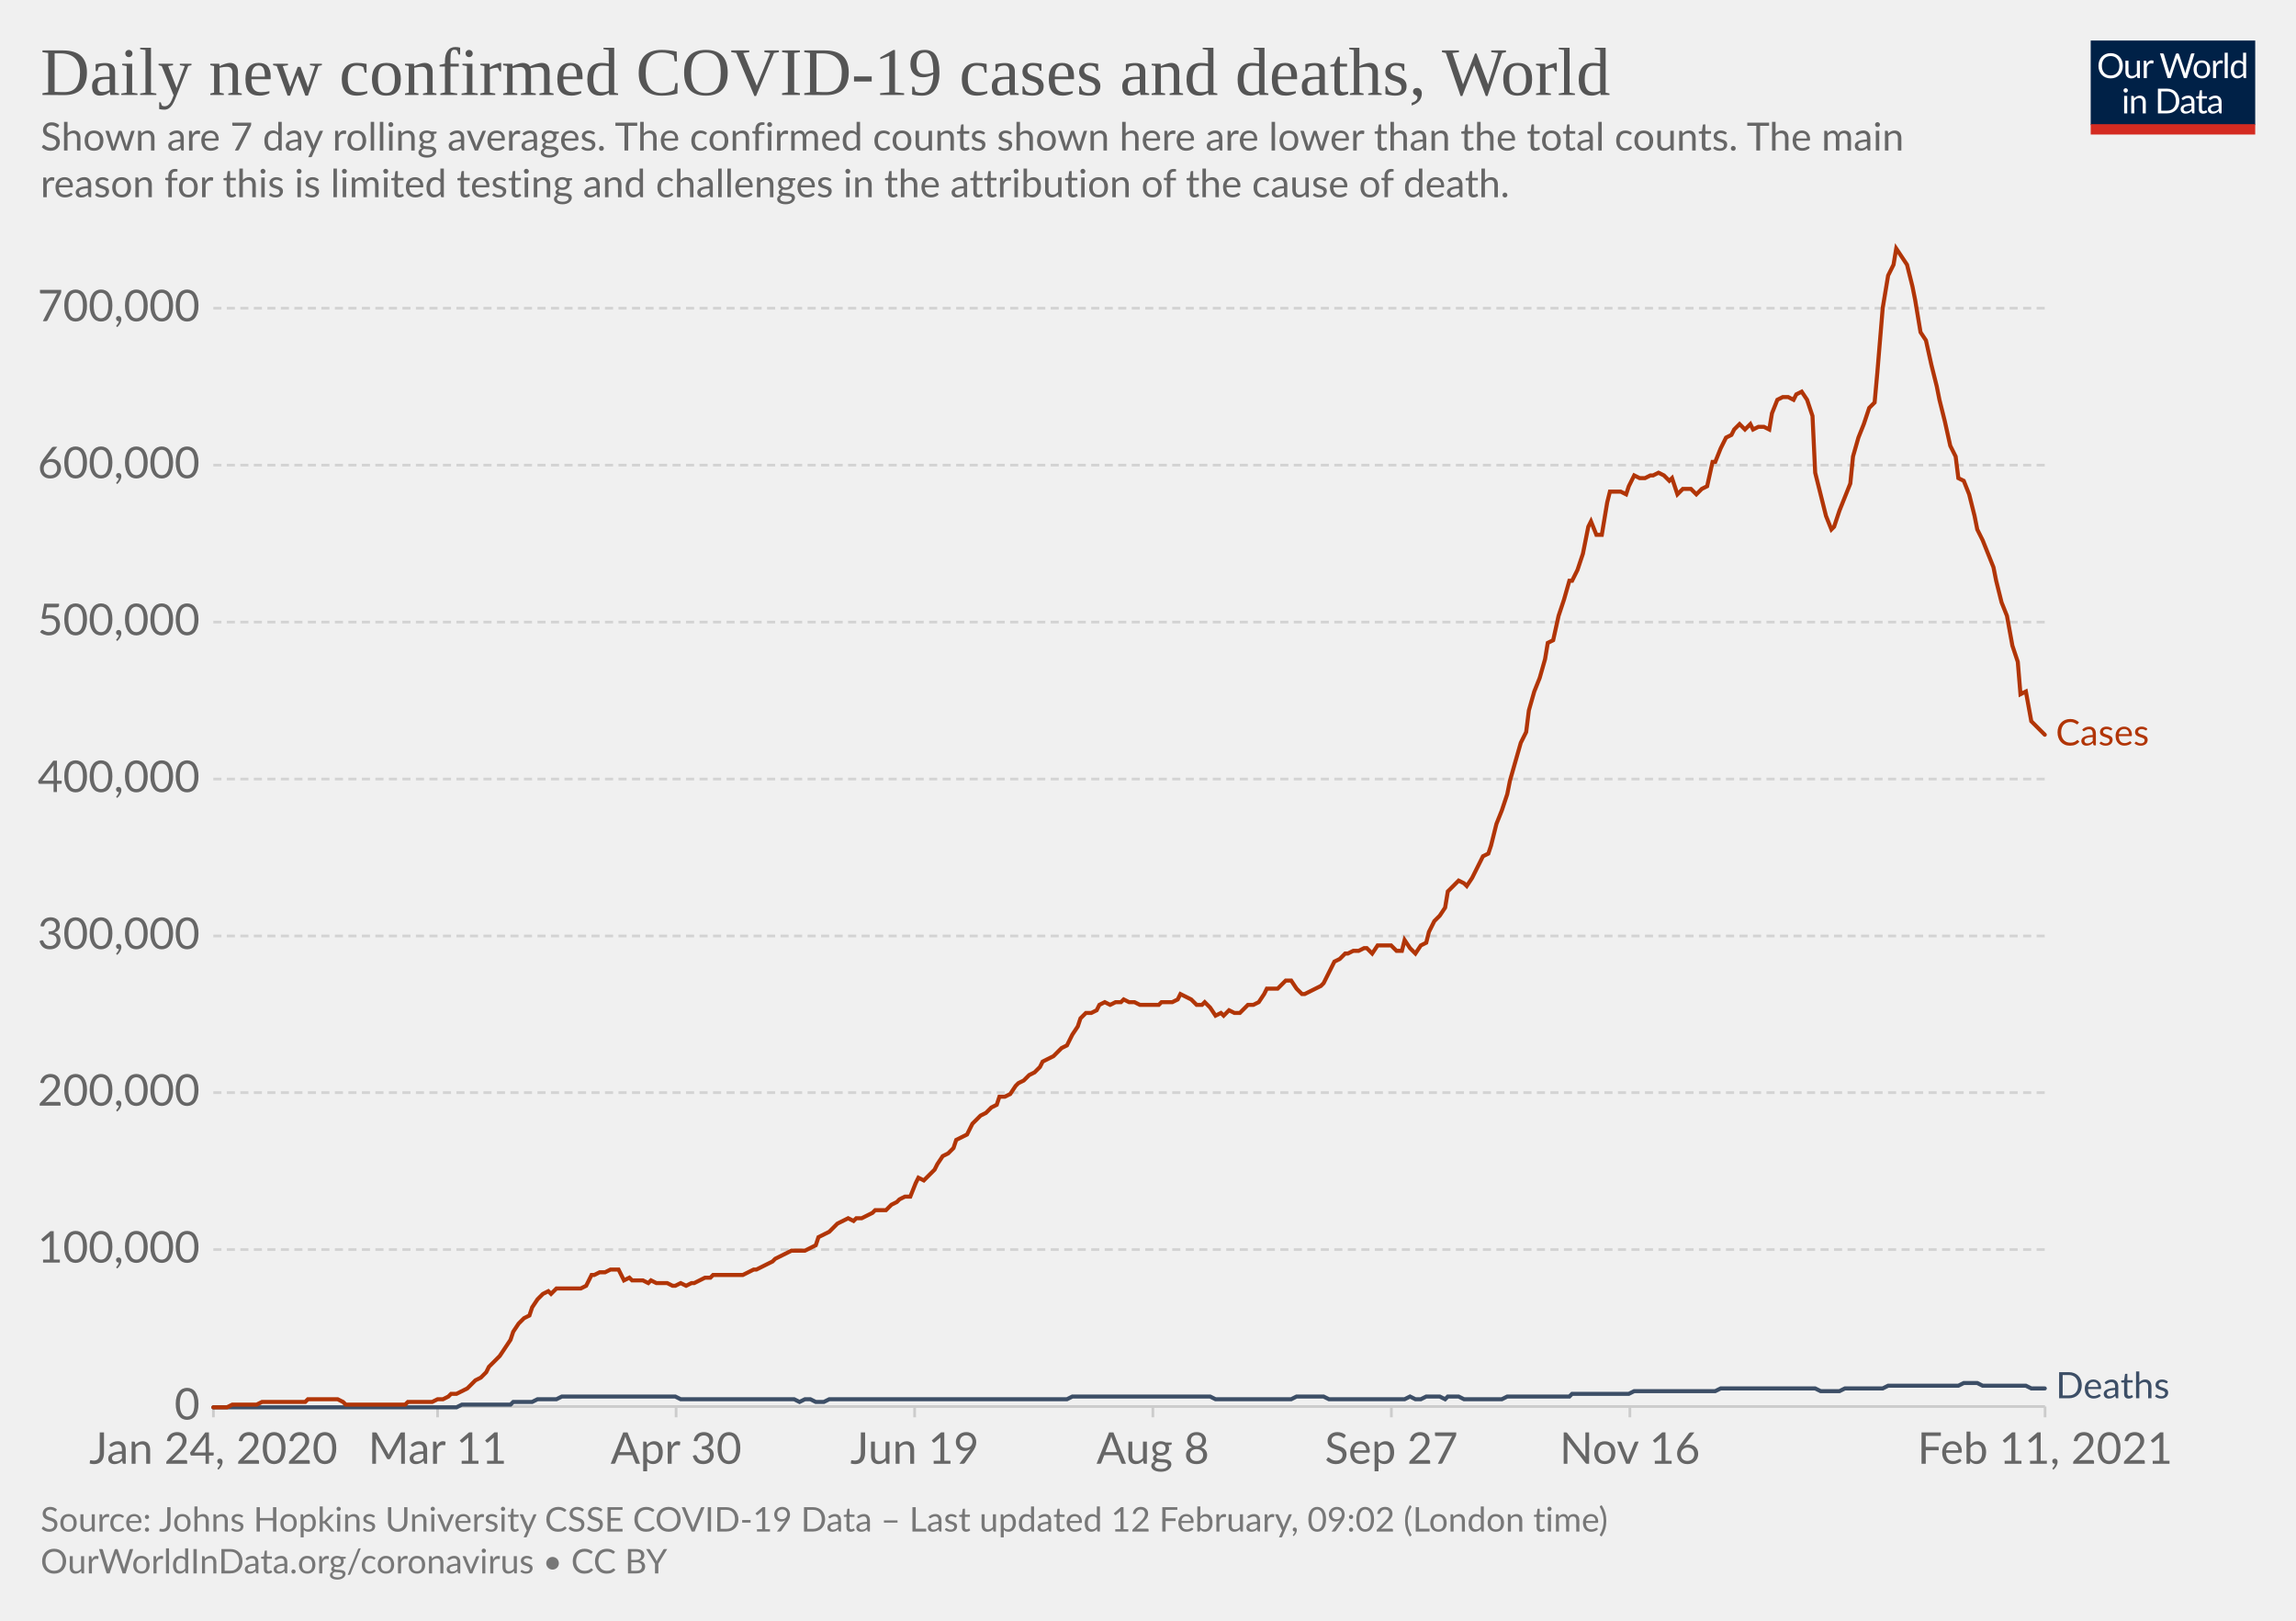
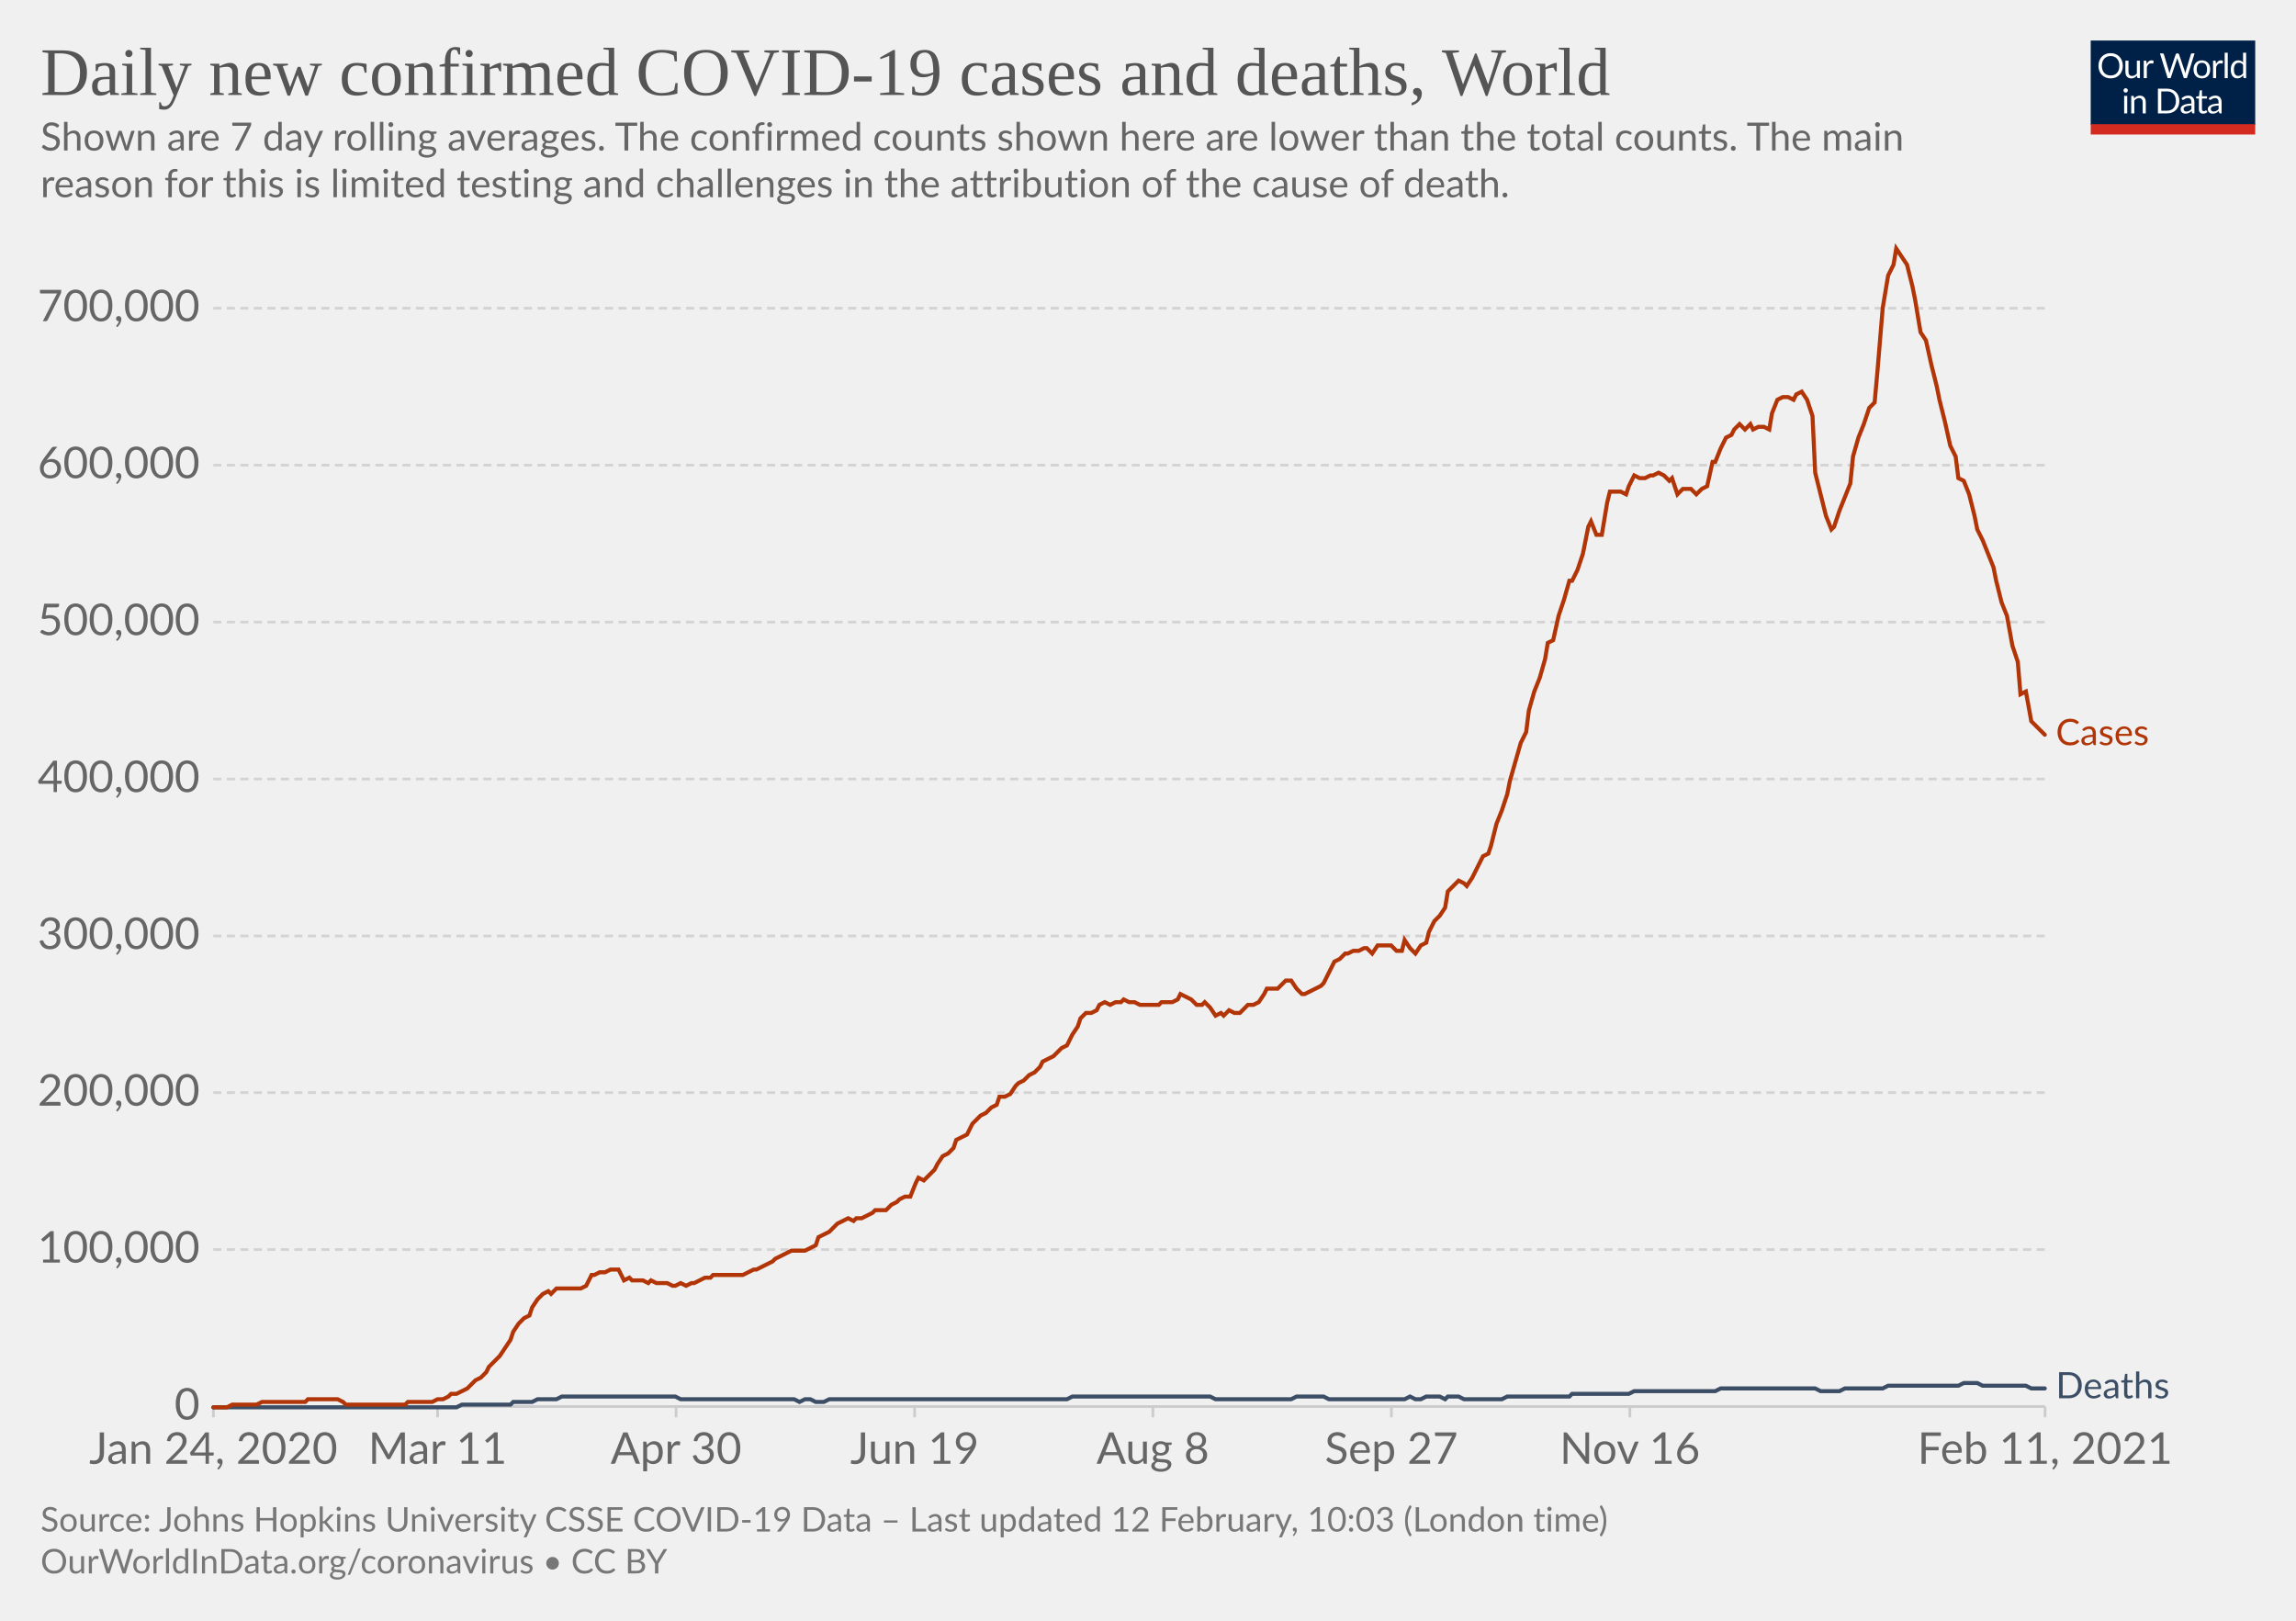
<svg xmlns="http://www.w3.org/2000/svg" version="1.1" style="background-color:#fff;-webkit-font-smoothing:antialiased" width="850" height="600" viewBox="0 0 850 600" font-family="Lato,'Helvetica Neue',Helvetica,Arial,sans-serif" font-size="18" text-rendering="optimizeLegibility">
  <g class="HeaderView">
    <g transform="matrix(.29 0 0 .29 774 15)">
      <svg width="210" height="120" viewBox="0 0 210 120" fill="none">
        <g clip-path="url(#clip0)">
          <path d="M0 0h210v107.89H0V0z" fill="#002147" />
          <path d="M40.98 32.25c0 2.36-.38 4.53-1.12 6.51a14.26 14.26 0 01-8.1 8.4c-1.9.78-4.02 1.17-6.34 1.17a16.6 16.6 0 01-6.33-1.17 14.31 14.31 0 01-8.08-8.4 18.29 18.29 0 01-1.12-6.51c0-2.36.38-4.53 1.12-6.5.75-1.97 1.8-3.67 3.17-5.1a14.32 14.32 0 014.9-3.34c1.92-.8 4.03-1.19 6.34-1.19 2.32 0 4.43.4 6.34 1.19 1.92.8 3.56 1.9 4.93 3.34a14.87 14.87 0 013.17 5.1 18.1 18.1 0 011.12 6.5zm-4.38 0c0-1.94-.26-3.68-.8-5.22a10.91 10.91 0 00-2.24-3.89 9.68 9.68 0 00-3.52-2.46 11.95 11.95 0 00-4.62-.86c-1.68 0-3.21.28-4.6.86a9.88 9.88 0 00-3.54 2.46 10.91 10.91 0 00-2.24 3.9c-.53 1.53-.8 3.27-.8 5.2 0 1.94.27 3.68.8 5.22a11.17 11.17 0 002.24 3.9 10.01 10.01 0 003.55 2.44c1.38.56 2.9.83 4.6.83s3.24-.27 4.61-.83a9.8 9.8 0 003.52-2.44 11.17 11.17 0 002.25-3.9c.53-1.54.8-3.28.8-5.21zm26.22-6.54V48H60.5c-.56 0-.9-.27-1.05-.81l-.31-2.4a12.45 12.45 0 01-3.26 2.6c-1.2.64-2.58.96-4.13.96-1.22 0-2.3-.2-3.24-.6a6.52 6.52 0 01-2.33-1.7 7.37 7.37 0 01-1.43-2.67c-.3-1.04-.46-2.2-.46-3.45V25.7h3.91v14.22c0 1.68.38 2.99 1.15 3.91.77.93 1.96 1.39 3.54 1.39 1.16 0 2.24-.27 3.23-.82a10.42 10.42 0 002.8-2.28V25.7h3.91zm8.61 4.47a9.94 9.94 0 012.6-3.56 5.64 5.64 0 013.76-1.3c.47 0 .92.05 1.34.15.44.1.83.27 1.17.49l-.3 2.92c-.09.37-.3.55-.66.55-.2 0-.5-.04-.9-.13a6.21 6.21 0 00-3.24.18 4.23 4.23 0 00-1.47.92c-.42.4-.81.9-1.17 1.5-.33.58-.64 1.26-.92 2.02V48H67.7V25.71h2.25c.42 0 .72.08.88.25.16.16.27.44.33.83l.26 3.39zm61.16-13.7L122.75 48h-3.82l-7.99-24.05a21.95 21.95 0 01-.42-1.58 38.36 38.36 0 01-.44 1.58L102.05 48h-3.83L88.4 16.47h3.54c.38 0 .7.1.95.29.26.2.43.43.5.73l6.52 21.9.28 1.28.29 1.46.3-1.46.38-1.27 7.41-21.91c.1-.25.26-.48.51-.69.27-.22.58-.33.95-.33h1.23c.38 0 .69.1.92.29a1.77 1.77 0 01.53.73l7.4 21.9a28.4 28.4 0 01.68 2.62 29.52 29.52 0 01.52-2.61l6.54-21.91a1.31 1.31 0 01.48-.7c.27-.21.58-.32.95-.32h3.32zm9.35 8.88c1.63 0 3.1.27 4.4.82a9.43 9.43 0 015.46 5.94c.5 1.4.74 2.98.74 4.73 0 1.76-.25 3.34-.74 4.75a9.43 9.43 0 01-5.46 5.92c-1.3.52-2.77.79-4.4.79-1.64 0-3.12-.27-4.44-.8a9.42 9.42 0 01-3.35-2.3c-.92-1-1.63-2.2-2.13-3.61-.49-1.41-.73-3-.73-4.75s.24-3.33.73-4.73c.5-1.43 1.2-2.64 2.13-3.63a9.4 9.4 0 013.35-2.31c1.32-.55 2.8-.82 4.44-.82zm0 19.89c2.2 0 3.84-.73 4.93-2.2 1.08-1.48 1.63-3.54 1.63-6.18 0-2.66-.55-4.72-1.63-6.2-1.09-1.49-2.73-2.23-4.93-2.23-1.12 0-2.09.2-2.93.57a5.71 5.71 0 00-2.06 1.65 7.5 7.5 0 00-1.24 2.67c-.26 1.04-.4 2.22-.4 3.54 0 2.64.55 4.7 1.64 6.18 1.1 1.47 2.76 2.2 4.99 2.2zm17.97-15.07a9.94 9.94 0 012.6-3.56 5.64 5.64 0 013.76-1.3c.47 0 .91.05 1.34.15.44.1.83.27 1.16.49l-.28 2.92c-.09.37-.31.55-.66.55-.2 0-.5-.04-.9-.13a6.2 6.2 0 00-3.24.18 4.23 4.23 0 00-1.47.92c-.43.4-.82.9-1.17 1.5a13.1 13.1 0 00-.92 2.02V48h-3.94V25.71h2.24c.43 0 .72.08.88.25.17.16.28.44.33.83l.27 3.39zm15.04-14.59V48h-3.92V15.6h3.92zm19.55 15.43a6.22 6.22 0 00-2.38-2.05 6.7 6.7 0 00-2.86-.6c-2.07 0-3.66.75-4.77 2.23-1.12 1.48-1.68 3.6-1.68 6.33 0 1.46.13 2.7.38 3.74a7.29 7.29 0 001.1 2.56 4.35 4.35 0 001.78 1.45c.7.3 1.5.46 2.4.46 1.29 0 2.41-.3 3.36-.88a9.6 9.6 0 002.67-2.49V31.02zm3.91-15.43V48h-2.33c-.56 0-.9-.27-1.06-.81l-.35-2.71a12.13 12.13 0 01-3.25 2.77 8.28 8.28 0 01-4.23 1.06 7.31 7.31 0 01-6.14-2.9c-.73-.96-1.3-2.15-1.69-3.57a18.35 18.35 0 01.07-9.48 11.29 11.29 0 011.89-3.7 8.7 8.7 0 017.06-3.34 7.96 7.96 0 016.12 2.62V15.59h3.91zM46.61 70.71V93H42.7V70.71h3.91zm.84-7c0 .39-.08.75-.24 1.09a2.81 2.81 0 01-1.52 1.47 2.67 2.67 0 01-2.16 0 2.9 2.9 0 01-1.45-1.47 2.67 2.67 0 010-2.16c.15-.35.35-.65.6-.9.25-.27.53-.47.85-.62a2.67 2.67 0 012.16 0c.35.15.65.35.9.62.27.25.47.55.62.9.16.34.24.7.24 1.08zm7.97 10.24c.49-.54 1-1.04 1.54-1.48a9.85 9.85 0 013.66-1.84 8.96 8.96 0 015.43.35c.94.4 1.72.97 2.33 1.71a7.36 7.36 0 011.43 2.67c.32 1.04.49 2.19.49 3.45V93h-3.94V78.81c0-1.69-.4-3-1.17-3.92-.76-.93-1.93-1.4-3.5-1.4a6.6 6.6 0 00-3.25.83c-1 .56-1.92 1.31-2.77 2.27V93h-3.94V70.71h2.35c.56 0 .9.28 1.04.82l.3 2.42zm57.7 3.3c0 2.36-.37 4.5-1.11 6.44a14.3 14.3 0 01-3.17 4.98 14.1 14.1 0 01-4.93 3.2c-1.9.76-4.02 1.13-6.33 1.13H85.8V61.47h11.77c2.31 0 4.42.39 6.33 1.15a13.8 13.8 0 018.1 8.18 17.75 17.75 0 011.12 6.45zm-4.37 0c0-1.94-.26-3.67-.8-5.2a10.94 10.94 0 00-2.23-3.87 9.57 9.57 0 00-3.53-2.42 12.23 12.23 0 00-4.61-.83h-7.5v24.62h7.5c1.7 0 3.24-.28 4.61-.84a9.7 9.7 0 003.53-2.4 10.94 10.94 0 002.24-3.87c.53-1.53.8-3.26.8-5.2zm19.8 5.72c-1.8.06-3.34.2-4.62.44-1.26.22-2.3.51-3.1.88-.8.36-1.37.8-1.74 1.3-.35.5-.53 1.05-.53 1.67 0 .58.1 1.1.3 1.52a3 3 0 00.76 1.05c.34.27.73.46 1.17.6a6.13 6.13 0 001.45.17 7.28 7.28 0 003.5-.81 11.95 11.95 0 002.82-2.2v-4.62zm-12.65-9.11a12.73 12.73 0 013.98-2.66c1.43-.59 3-.88 4.73-.88 1.25 0 2.36.2 3.33.61a6.81 6.81 0 013.94 4.38c.33 1.04.5 2.19.5 3.43V93h-1.74a1.8 1.8 0 01-.88-.18c-.2-.13-.36-.38-.48-.74l-.44-2.12-1.72 1.46a9.48 9.48 0 01-3.74 1.7c-.69.15-1.46.23-2.3.23-.87 0-1.69-.12-2.45-.35a5.34 5.34 0 01-3.34-2.93 6.64 6.64 0 01-.49-2.64c0-.88.25-1.72.73-2.53a6.33 6.33 0 012.35-2.17c1.09-.63 2.5-1.15 4.25-1.54 1.75-.41 3.89-.65 6.42-.7v-1.75c0-1.73-.37-3.03-1.12-3.91-.75-.9-1.84-1.34-3.28-1.34-.97 0-1.78.12-2.44.37-.64.23-1.2.5-1.7.81l-1.23.82c-.33.23-.67.35-1 .35-.27 0-.5-.07-.69-.2a2.1 2.1 0 01-.48-.53l-.7-1.25zm27.67 19.5c-1.76 0-3.12-.5-4.07-1.48-.94-.98-1.41-2.4-1.41-4.25V74h-2.68a.9.9 0 01-.6-.2c-.16-.14-.24-.36-.24-.66v-1.56l3.65-.46.9-6.89a.9.9 0 01.29-.52.88.88 0 01.62-.22H142v7.67h6.44V74H142v13.38c0 .94.22 1.63.68 2.09.45.45 1.04.68 1.76.68a3.21 3.21 0 001.85-.53l.55-.35c.16-.12.3-.18.41-.18.2 0 .4.13.55.38l1.15 1.87a7.45 7.45 0 01-2.44 1.5 8.53 8.53 0 01-2.95.52zm19.68-10.4c-1.8.07-3.34.21-4.62.45-1.26.22-2.3.51-3.1.88-.8.36-1.37.8-1.74 1.3-.35.5-.53 1.05-.53 1.67 0 .58.1 1.1.3 1.52a2.9 2.9 0 00.76 1.05c.34.27.73.46 1.17.6a6.13 6.13 0 001.45.17 7.3 7.3 0 003.5-.81 12.04 12.04 0 002.82-2.2v-4.62zm-12.65-9.1a12.72 12.72 0 013.99-2.66c1.42-.59 3-.88 4.72-.88 1.25 0 2.36.2 3.33.61a6.81 6.81 0 013.94 4.38c.33 1.04.5 2.19.5 3.43V93h-1.74a1.8 1.8 0 01-.88-.18c-.2-.13-.36-.38-.48-.74l-.44-2.12-1.72 1.46a9.48 9.48 0 01-3.74 1.7c-.69.15-1.46.23-2.3.23-.87 0-1.69-.12-2.45-.35a5.33 5.33 0 01-3.34-2.93 6.62 6.62 0 01-.49-2.64c0-.88.25-1.72.73-2.53a6.33 6.33 0 012.35-2.17c1.09-.63 2.5-1.15 4.25-1.54a31.2 31.2 0 016.42-.7v-1.75c0-1.73-.37-3.03-1.12-3.91-.75-.9-1.84-1.34-3.28-1.34-.97 0-1.78.12-2.44.37-.64.23-1.2.5-1.7.81l-1.22.82c-.34.23-.68.35-1.02.35-.26 0-.49-.07-.68-.2a1.88 1.88 0 01-.48-.53l-.7-1.25zM40.98 32.25c0 2.36-.38 4.53-1.12 6.51a14.26 14.26 0 01-8.1 8.4c-1.9.78-4.02 1.17-6.34 1.17a16.6 16.6 0 01-6.33-1.17 14.31 14.31 0 01-8.08-8.4 18.29 18.29 0 01-1.12-6.51c0-2.36.38-4.53 1.12-6.5.75-1.97 1.8-3.67 3.17-5.1a14.32 14.32 0 014.9-3.34c1.92-.8 4.03-1.19 6.34-1.19 2.32 0 4.43.4 6.34 1.19 1.92.8 3.56 1.9 4.93 3.34a14.87 14.87 0 013.17 5.1 18.1 18.1 0 011.12 6.5zm-4.38 0c0-1.94-.26-3.68-.8-5.22a10.91 10.91 0 00-2.24-3.89 9.68 9.68 0 00-3.52-2.46 11.95 11.95 0 00-4.62-.86c-1.68 0-3.21.28-4.6.86a9.88 9.88 0 00-3.54 2.46 10.91 10.91 0 00-2.24 3.9c-.53 1.53-.8 3.27-.8 5.2 0 1.94.27 3.68.8 5.22a11.17 11.17 0 002.24 3.9 10.01 10.01 0 003.55 2.44c1.38.56 2.9.83 4.6.83s3.24-.27 4.61-.83a9.8 9.8 0 003.52-2.44 11.17 11.17 0 002.25-3.9c.53-1.54.8-3.28.8-5.21zm26.22-6.54V48H60.5c-.56 0-.9-.27-1.05-.81l-.31-2.4a12.45 12.45 0 01-3.26 2.6c-1.2.64-2.58.96-4.13.96-1.22 0-2.3-.2-3.24-.6a6.52 6.52 0 01-2.33-1.7 7.37 7.37 0 01-1.43-2.67c-.3-1.04-.46-2.2-.46-3.45V25.7h3.91v14.22c0 1.68.38 2.99 1.15 3.91.77.93 1.96 1.39 3.54 1.39 1.16 0 2.24-.27 3.23-.82a10.42 10.42 0 002.8-2.28V25.7h3.91zm8.61 4.47a9.94 9.94 0 012.6-3.56 5.64 5.64 0 013.76-1.3c.47 0 .92.05 1.34.15.44.1.83.27 1.17.49l-.3 2.92c-.09.37-.3.55-.66.55-.2 0-.5-.04-.9-.13a6.21 6.21 0 00-3.24.18 4.23 4.23 0 00-1.47.92c-.42.4-.81.9-1.17 1.5-.33.58-.64 1.26-.92 2.02V48H67.7V25.71h2.25c.42 0 .72.08.88.25.16.16.27.44.33.83l.26 3.39zm61.16-13.7L122.75 48h-3.82l-7.99-24.05a21.95 21.95 0 01-.42-1.58 38.36 38.36 0 01-.44 1.58L102.05 48h-3.83L88.4 16.47h3.54c.38 0 .7.1.95.29.26.2.43.43.5.73l6.52 21.9.28 1.28.29 1.46.3-1.46.38-1.27 7.41-21.91c.1-.25.26-.48.51-.69.27-.22.58-.33.95-.33h1.23c.38 0 .69.1.92.29a1.77 1.77 0 01.53.73l7.4 21.9a28.4 28.4 0 01.68 2.62 29.52 29.52 0 01.52-2.61l6.54-21.91a1.31 1.31 0 01.48-.7c.27-.21.58-.32.95-.32h3.32zm9.35 8.88c1.63 0 3.1.27 4.4.82a9.43 9.43 0 015.46 5.94c.5 1.4.74 2.98.74 4.73 0 1.76-.25 3.34-.74 4.75a9.43 9.43 0 01-5.46 5.92c-1.3.52-2.77.79-4.4.79-1.64 0-3.12-.27-4.44-.8a9.42 9.42 0 01-3.35-2.3c-.92-1-1.63-2.2-2.13-3.61-.49-1.41-.73-3-.73-4.75s.24-3.33.73-4.73c.5-1.43 1.2-2.64 2.13-3.63a9.4 9.4 0 013.35-2.31c1.32-.55 2.8-.82 4.44-.82zm0 19.89c2.2 0 3.84-.73 4.93-2.2 1.08-1.48 1.63-3.54 1.63-6.18 0-2.66-.55-4.72-1.63-6.2-1.09-1.49-2.73-2.23-4.93-2.23-1.12 0-2.09.2-2.93.57a5.71 5.71 0 00-2.06 1.65 7.5 7.5 0 00-1.24 2.67c-.26 1.04-.4 2.22-.4 3.54 0 2.64.55 4.7 1.64 6.18 1.1 1.47 2.76 2.2 4.99 2.2zm17.97-15.07a9.94 9.94 0 012.6-3.56 5.64 5.64 0 013.76-1.3c.47 0 .91.05 1.34.15.44.1.83.27 1.16.49l-.28 2.92c-.09.37-.31.55-.66.55-.2 0-.5-.04-.9-.13a6.2 6.2 0 00-3.24.18 4.23 4.23 0 00-1.47.92c-.43.4-.82.9-1.17 1.5a13.1 13.1 0 00-.92 2.02V48h-3.94V25.71h2.24c.43 0 .72.08.88.25.17.16.28.44.33.83l.27 3.39zm15.04-14.59V48h-3.92V15.6h3.92zm19.55 15.43a6.22 6.22 0 00-2.38-2.05 6.7 6.7 0 00-2.86-.6c-2.07 0-3.66.75-4.77 2.23-1.12 1.48-1.68 3.6-1.68 6.33 0 1.46.13 2.7.38 3.74a7.29 7.29 0 001.1 2.56 4.35 4.35 0 001.78 1.45c.7.3 1.5.46 2.4.46 1.29 0 2.41-.3 3.36-.88a9.6 9.6 0 002.67-2.49V31.02zm3.91-15.43V48h-2.33c-.56 0-.9-.27-1.06-.81l-.35-2.71a12.13 12.13 0 01-3.25 2.77 8.28 8.28 0 01-4.23 1.06 7.31 7.31 0 01-6.14-2.9c-.73-.96-1.3-2.15-1.69-3.57a18.35 18.35 0 01.07-9.48 11.29 11.29 0 011.89-3.7 8.7 8.7 0 017.06-3.34 7.96 7.96 0 016.12 2.62V15.59h3.91zM46.61 70.71V93H42.7V70.71h3.91zm.84-7c0 .39-.08.75-.24 1.09a2.81 2.81 0 01-1.52 1.47 2.67 2.67 0 01-2.16 0 2.9 2.9 0 01-1.45-1.47 2.67 2.67 0 010-2.16c.15-.35.35-.65.6-.9.25-.27.53-.47.85-.62a2.67 2.67 0 012.16 0c.35.15.65.35.9.62.27.25.47.55.62.9.16.34.24.7.24 1.08zm7.97 10.24c.49-.54 1-1.04 1.54-1.48a9.85 9.85 0 013.66-1.84 8.96 8.96 0 015.43.35c.94.4 1.72.97 2.33 1.71a7.36 7.36 0 011.43 2.67c.32 1.04.49 2.19.49 3.45V93h-3.94V78.81c0-1.69-.4-3-1.17-3.92-.76-.93-1.93-1.4-3.5-1.4a6.6 6.6 0 00-3.25.83c-1 .56-1.92 1.31-2.77 2.27V93h-3.94V70.71h2.35c.56 0 .9.28 1.04.82l.3 2.42zm57.7 3.3c0 2.36-.37 4.5-1.11 6.44a14.3 14.3 0 01-3.17 4.98 14.1 14.1 0 01-4.93 3.2c-1.9.76-4.02 1.13-6.33 1.13H85.8V61.47h11.77c2.31 0 4.42.39 6.33 1.15a13.8 13.8 0 018.1 8.18 17.75 17.75 0 011.12 6.45zm-4.37 0c0-1.94-.26-3.67-.8-5.2a10.94 10.94 0 00-2.23-3.87 9.57 9.57 0 00-3.53-2.42 12.23 12.23 0 00-4.61-.83h-7.5v24.62h7.5c1.7 0 3.24-.28 4.61-.84a9.7 9.7 0 003.53-2.4 10.94 10.94 0 002.24-3.87c.53-1.53.8-3.26.8-5.2zm19.8 5.72c-1.8.06-3.34.2-4.62.44-1.26.22-2.3.51-3.1.88-.8.36-1.37.8-1.74 1.3-.35.5-.53 1.05-.53 1.67 0 .58.1 1.1.3 1.52a3 3 0 00.76 1.05c.34.27.73.46 1.17.6a6.13 6.13 0 001.45.17 7.28 7.28 0 003.5-.81 11.95 11.95 0 002.82-2.2v-4.62zm-12.65-9.11a12.73 12.73 0 013.98-2.66c1.43-.59 3-.88 4.73-.88 1.25 0 2.36.2 3.33.61a6.81 6.81 0 013.94 4.38c.33 1.04.5 2.19.5 3.43V93h-1.74a1.8 1.8 0 01-.88-.18c-.2-.13-.36-.38-.48-.74l-.44-2.12-1.72 1.46a9.48 9.48 0 01-3.74 1.7c-.69.15-1.46.23-2.3.23-.87 0-1.69-.12-2.45-.35a5.34 5.34 0 01-3.34-2.93 6.64 6.64 0 01-.49-2.64c0-.88.25-1.72.73-2.53a6.33 6.33 0 012.35-2.17c1.09-.63 2.5-1.15 4.25-1.54 1.75-.41 3.89-.65 6.42-.7v-1.75c0-1.73-.37-3.03-1.12-3.91-.75-.9-1.84-1.34-3.28-1.34-.97 0-1.78.12-2.44.37-.64.23-1.2.5-1.7.81l-1.23.82c-.33.23-.67.35-1 .35-.27 0-.5-.07-.69-.2a2.1 2.1 0 01-.48-.53l-.7-1.25zm27.67 19.5c-1.76 0-3.12-.5-4.07-1.48-.94-.98-1.41-2.4-1.41-4.25V74h-2.68a.9.9 0 01-.6-.2c-.16-.14-.24-.36-.24-.66v-1.56l3.65-.46.9-6.89a.9.9 0 01.29-.52.88.88 0 01.62-.22H142v7.67h6.44V74H142v13.38c0 .94.22 1.63.68 2.09.45.45 1.04.68 1.76.68a3.21 3.21 0 001.85-.53l.55-.35c.16-.12.3-.18.41-.18.2 0 .4.13.55.38l1.15 1.87a7.45 7.45 0 01-2.44 1.5 8.53 8.53 0 01-2.95.52zm19.68-10.4c-1.8.07-3.34.21-4.62.45-1.26.22-2.3.51-3.1.88-.8.36-1.37.8-1.74 1.3-.35.5-.53 1.05-.53 1.67 0 .58.1 1.1.3 1.52a2.9 2.9 0 00.76 1.05c.34.27.73.46 1.17.6a6.13 6.13 0 001.45.17 7.3 7.3 0 003.5-.81 12.04 12.04 0 002.82-2.2v-4.62zm-12.65-9.1a12.72 12.72 0 013.99-2.66c1.42-.59 3-.88 4.72-.88 1.25 0 2.36.2 3.33.61a6.81 6.81 0 013.94 4.38c.33 1.04.5 2.19.5 3.43V93h-1.74a1.8 1.8 0 01-.88-.18c-.2-.13-.36-.38-.48-.74l-.44-2.12-1.72 1.46a9.48 9.48 0 01-3.74 1.7c-.69.15-1.46.23-2.3.23-.87 0-1.69-.12-2.45-.35a5.33 5.33 0 01-3.34-2.93 6.62 6.62 0 01-.49-2.64c0-.88.25-1.72.73-2.53a6.33 6.33 0 012.35-2.17c1.09-.63 2.5-1.15 4.25-1.54a31.2 31.2 0 016.42-.7v-1.75c0-1.73-.37-3.03-1.12-3.91-.75-.9-1.84-1.34-3.28-1.34-.97 0-1.78.12-2.44.37-.64.23-1.2.5-1.7.81l-1.22.82c-.34.23-.68.35-1.02.35-.26 0-.49-.07-.68-.2a1.88 1.88 0 01-.48-.53l-.7-1.25zM40.98 32.25c0 2.36-.38 4.53-1.12 6.51a14.26 14.26 0 01-8.1 8.4c-1.9.78-4.02 1.17-6.34 1.17a16.6 16.6 0 01-6.33-1.17 14.31 14.31 0 01-8.08-8.4 18.29 18.29 0 01-1.12-6.51c0-2.36.38-4.53 1.12-6.5.75-1.97 1.8-3.67 3.17-5.1a14.32 14.32 0 014.9-3.34c1.92-.8 4.03-1.19 6.34-1.19 2.32 0 4.43.4 6.34 1.19 1.92.8 3.56 1.9 4.93 3.34a14.87 14.87 0 013.17 5.1 18.1 18.1 0 011.12 6.5zm-4.38 0c0-1.94-.26-3.68-.8-5.22a10.91 10.91 0 00-2.24-3.89 9.68 9.68 0 00-3.52-2.46 11.95 11.95 0 00-4.62-.86c-1.68 0-3.21.28-4.6.86a9.88 9.88 0 00-3.54 2.46 10.91 10.91 0 00-2.24 3.9c-.53 1.53-.8 3.27-.8 5.2 0 1.94.27 3.68.8 5.22a11.17 11.17 0 002.24 3.9 10.01 10.01 0 003.55 2.44c1.38.56 2.9.83 4.6.83s3.24-.27 4.61-.83a9.8 9.8 0 003.52-2.44 11.17 11.17 0 002.25-3.9c.53-1.54.8-3.28.8-5.21zm26.22-6.54V48H60.5c-.56 0-.9-.27-1.05-.81l-.31-2.4a12.45 12.45 0 01-3.26 2.6c-1.2.64-2.58.96-4.13.96-1.22 0-2.3-.2-3.24-.6a6.52 6.52 0 01-2.33-1.7 7.37 7.37 0 01-1.43-2.67c-.3-1.04-.46-2.2-.46-3.45V25.7h3.91v14.22c0 1.68.38 2.99 1.15 3.91.77.93 1.96 1.39 3.54 1.39 1.16 0 2.24-.27 3.23-.82a10.42 10.42 0 002.8-2.28V25.7h3.91zm8.61 4.47a9.94 9.94 0 012.6-3.56 5.64 5.64 0 013.76-1.3c.47 0 .92.05 1.34.15.44.1.83.27 1.17.49l-.3 2.92c-.09.37-.3.55-.66.55-.2 0-.5-.04-.9-.13a6.21 6.21 0 00-3.24.18 4.23 4.23 0 00-1.47.92c-.42.4-.81.9-1.17 1.5-.33.58-.64 1.26-.92 2.02V48H67.7V25.71h2.25c.42 0 .72.08.88.25.16.16.27.44.33.83l.26 3.39zm61.16-13.7L122.75 48h-3.82l-7.99-24.05a21.95 21.95 0 01-.42-1.58 38.36 38.36 0 01-.44 1.58L102.05 48h-3.83L88.4 16.47h3.54c.38 0 .7.1.95.29.26.2.43.43.5.73l6.52 21.9.28 1.28.29 1.46.3-1.46.38-1.27 7.41-21.91c.1-.25.26-.48.51-.69.27-.22.58-.33.95-.33h1.23c.38 0 .69.1.92.29a1.77 1.77 0 01.53.73l7.4 21.9a28.4 28.4 0 01.68 2.62 29.52 29.52 0 01.52-2.61l6.54-21.91a1.31 1.31 0 01.48-.7c.27-.21.58-.32.95-.32h3.32zm9.35 8.88c1.63 0 3.1.27 4.4.82a9.43 9.43 0 015.46 5.94c.5 1.4.74 2.98.74 4.73 0 1.76-.25 3.34-.74 4.75a9.43 9.43 0 01-5.46 5.92c-1.3.52-2.77.79-4.4.79-1.64 0-3.12-.27-4.44-.8a9.42 9.42 0 01-3.35-2.3c-.92-1-1.63-2.2-2.13-3.61-.49-1.41-.73-3-.73-4.75s.24-3.33.73-4.73c.5-1.43 1.2-2.64 2.13-3.63a9.4 9.4 0 013.35-2.31c1.32-.55 2.8-.82 4.44-.82zm0 19.89c2.2 0 3.84-.73 4.93-2.2 1.08-1.48 1.63-3.54 1.63-6.18 0-2.66-.55-4.72-1.63-6.2-1.09-1.49-2.73-2.23-4.93-2.23-1.12 0-2.09.2-2.93.57a5.71 5.71 0 00-2.06 1.65 7.5 7.5 0 00-1.24 2.67c-.26 1.04-.4 2.22-.4 3.54 0 2.64.55 4.7 1.64 6.18 1.1 1.47 2.76 2.2 4.99 2.2zm17.97-15.07a9.94 9.94 0 012.6-3.56 5.64 5.64 0 013.76-1.3c.47 0 .91.05 1.34.15.44.1.83.27 1.16.49l-.28 2.92c-.09.37-.31.55-.66.55-.2 0-.5-.04-.9-.13a6.2 6.2 0 00-3.24.18 4.23 4.23 0 00-1.47.92c-.43.4-.82.9-1.17 1.5a13.1 13.1 0 00-.92 2.02V48h-3.94V25.71h2.24c.43 0 .72.08.88.25.17.16.28.44.33.83l.27 3.39zm15.04-14.59V48h-3.92V15.6h3.92zm19.55 15.43a6.22 6.22 0 00-2.38-2.05 6.7 6.7 0 00-2.86-.6c-2.07 0-3.66.75-4.77 2.23-1.12 1.48-1.68 3.6-1.68 6.33 0 1.46.13 2.7.38 3.74a7.29 7.29 0 001.1 2.56 4.35 4.35 0 001.78 1.45c.7.3 1.5.46 2.4.46 1.29 0 2.41-.3 3.36-.88a9.6 9.6 0 002.67-2.49V31.02zm3.91-15.43V48h-2.33c-.56 0-.9-.27-1.06-.81l-.35-2.71a12.13 12.13 0 01-3.25 2.77 8.28 8.28 0 01-4.23 1.06 7.31 7.31 0 01-6.14-2.9c-.73-.96-1.3-2.15-1.69-3.57a18.35 18.35 0 01.07-9.48 11.29 11.29 0 011.89-3.7 8.7 8.7 0 017.06-3.34 7.96 7.96 0 016.12 2.62V15.59h3.91zM46.61 70.71V93H42.7V70.71h3.91zm.84-7c0 .39-.08.75-.24 1.09a2.81 2.81 0 01-1.52 1.47 2.67 2.67 0 01-2.16 0 2.9 2.9 0 01-1.45-1.47 2.67 2.67 0 010-2.16c.15-.35.35-.65.6-.9.25-.27.53-.47.85-.62a2.67 2.67 0 012.16 0c.35.15.65.35.9.62.27.25.47.55.62.9.16.34.24.7.24 1.08zm7.97 10.24c.49-.54 1-1.04 1.54-1.48a9.85 9.85 0 013.66-1.84 8.96 8.96 0 015.43.35c.94.4 1.72.97 2.33 1.71a7.36 7.36 0 011.43 2.67c.32 1.04.49 2.19.49 3.45V93h-3.94V78.81c0-1.69-.4-3-1.17-3.92-.76-.93-1.93-1.4-3.5-1.4a6.6 6.6 0 00-3.25.83c-1 .56-1.92 1.31-2.77 2.27V93h-3.94V70.71h2.35c.56 0 .9.28 1.04.82l.3 2.42zm57.7 3.3c0 2.36-.37 4.5-1.11 6.44a14.3 14.3 0 01-3.17 4.98 14.1 14.1 0 01-4.93 3.2c-1.9.76-4.02 1.13-6.33 1.13H85.8V61.47h11.77c2.31 0 4.42.39 6.33 1.15a13.8 13.8 0 018.1 8.18 17.75 17.75 0 011.12 6.45zm-4.37 0c0-1.94-.26-3.67-.8-5.2a10.94 10.94 0 00-2.23-3.87 9.57 9.57 0 00-3.53-2.42 12.23 12.23 0 00-4.61-.83h-7.5v24.62h7.5c1.7 0 3.24-.28 4.61-.84a9.7 9.7 0 003.53-2.4 10.94 10.94 0 002.24-3.87c.53-1.53.8-3.26.8-5.2zm19.8 5.72c-1.8.06-3.34.2-4.62.44-1.26.22-2.3.51-3.1.88-.8.36-1.37.8-1.74 1.3-.35.5-.53 1.05-.53 1.67 0 .58.1 1.1.3 1.52a3 3 0 00.76 1.05c.34.27.73.46 1.17.6a6.13 6.13 0 001.45.17 7.28 7.28 0 003.5-.81 11.95 11.95 0 002.82-2.2v-4.62zm-12.65-9.11a12.73 12.73 0 013.98-2.66c1.43-.59 3-.88 4.73-.88 1.25 0 2.36.2 3.33.61a6.81 6.81 0 013.94 4.38c.33 1.04.5 2.19.5 3.43V93h-1.74a1.8 1.8 0 01-.88-.18c-.2-.13-.36-.38-.48-.74l-.44-2.12-1.72 1.46a9.48 9.48 0 01-3.74 1.7c-.69.15-1.46.23-2.3.23-.87 0-1.69-.12-2.45-.35a5.34 5.34 0 01-3.34-2.93 6.64 6.64 0 01-.49-2.64c0-.88.25-1.72.73-2.53a6.33 6.33 0 012.35-2.17c1.09-.63 2.5-1.15 4.25-1.54 1.75-.41 3.89-.65 6.42-.7v-1.75c0-1.73-.37-3.03-1.12-3.91-.75-.9-1.84-1.34-3.28-1.34-.97 0-1.78.12-2.44.37-.64.23-1.2.5-1.7.81l-1.23.82c-.33.23-.67.35-1 .35-.27 0-.5-.07-.69-.2a2.1 2.1 0 01-.48-.53l-.7-1.25zm27.67 19.5c-1.76 0-3.12-.5-4.07-1.48-.94-.98-1.41-2.4-1.41-4.25V74h-2.68a.9.9 0 01-.6-.2c-.16-.14-.24-.36-.24-.66v-1.56l3.65-.46.9-6.89a.9.9 0 01.29-.52.88.88 0 01.62-.22H142v7.67h6.44V74H142v13.38c0 .94.22 1.63.68 2.09.45.45 1.04.68 1.76.68a3.21 3.21 0 001.85-.53l.55-.35c.16-.12.3-.18.41-.18.2 0 .4.13.55.38l1.15 1.87a7.45 7.45 0 01-2.44 1.5 8.53 8.53 0 01-2.95.52zm19.68-10.4c-1.8.07-3.34.21-4.62.45-1.26.22-2.3.51-3.1.88-.8.36-1.37.8-1.74 1.3-.35.5-.53 1.05-.53 1.67 0 .58.1 1.1.3 1.52a2.9 2.9 0 00.76 1.05c.34.27.73.46 1.17.6a6.13 6.13 0 001.45.17 7.3 7.3 0 003.5-.81 12.04 12.04 0 002.82-2.2v-4.62zm-12.65-9.1a12.72 12.72 0 013.99-2.66c1.42-.59 3-.88 4.72-.88 1.25 0 2.36.2 3.33.61a6.81 6.81 0 013.94 4.38c.33 1.04.5 2.19.5 3.43V93h-1.74a1.8 1.8 0 01-.88-.18c-.2-.13-.36-.38-.48-.74l-.44-2.12-1.72 1.46a9.48 9.48 0 01-3.74 1.7c-.69.15-1.46.23-2.3.23-.87 0-1.69-.12-2.45-.35a5.33 5.33 0 01-3.34-2.93 6.62 6.62 0 01-.49-2.64c0-.88.25-1.72.73-2.53a6.33 6.33 0 012.35-2.17c1.09-.63 2.5-1.15 4.25-1.54a31.2 31.2 0 016.42-.7v-1.75c0-1.73-.37-3.03-1.12-3.91-.75-.9-1.84-1.34-3.28-1.34-.97 0-1.78.12-2.44.37-.64.23-1.2.5-1.7.81l-1.22.82c-.34.23-.68.35-1.02.35-.26 0-.49-.07-.68-.2a1.88 1.88 0 01-.48-.53l-.7-1.25z" fill="#fff" />
          <path fill="#D42B21" d="M0 106.79h210V120H0z" />
        </g>
        <defs>
          <clipPath id="clip0">
            <path fill="#fff" d="M0 0h210v120H0z" />
          </clipPath>
        </defs>
      </svg>
    </g>
    <a href="https://ourworldindata.org/grapher/daily-covid-cases-deaths-7-day-ra?time=2020-01-02..latest" target="_blank" rel="noopener" font-family="&quot;Playfair Display&quot;,Georgia,&quot;Times New Roman&quot;,serif">
      <text font-size="25.2" x="15" y="35.2" fill="#555">
        <tspan x="15" y="35.16">Daily new confirmed COVID-19 cases and deaths, World</tspan>
      </text>
    </a>
    <text font-size="14.4" x="15" y="55.7" fill="#666">
      <tspan x="15" y="55.72">Shown are 7 day rolling averages. The confirmed counts shown here are lower than the total counts. The main</tspan>
      <tspan x="15" y="73">reason for this is limited testing and challenges in the attribution of the cause of death.</tspan>
    </text>
  </g>
  <g class="LineChart">
    <defs>
      <clipPath id="a">
        <path d="M68.97 0h830v899.4h-830z" />
      </clipPath>
    </defs>
    <g class="DualAxisView">
      <g class="HorizontalAxis">
        <path stroke="#ccc" d="M79 520.7v4M162 520.7v4M250.3 520.7v4M338.6 520.7v4M426.8 520.7v4M515.1 520.7v4M603.4 520.7v4M757.1 520.7v4" />
        <text x="79" y="541.9" fill="#666" text-anchor="middle" font-size="16.2">Jan 24, 2020</text>
        <text x="162" y="541.9" fill="#666" text-anchor="middle" font-size="16.2">Mar 11</text>
        <text x="250.3" y="541.9" fill="#666" text-anchor="middle" font-size="16.2">Apr 30</text>
        <text x="338.6" y="541.9" fill="#666" text-anchor="middle" font-size="16.2">Jun 19</text>
        <text x="426.8" y="541.9" fill="#666" text-anchor="middle" font-size="16.2">Aug 8</text>
        <text x="515.1" y="541.9" fill="#666" text-anchor="middle" font-size="16.2">Sep 27</text>
        <text x="603.4" y="541.9" fill="#666" text-anchor="middle" font-size="16.2">Nov 16</text>
        <text x="757.1" y="541.9" fill="#666" text-anchor="middle" font-size="16.2">Feb 11, 2021</text>
      </g>
      <g class="VerticalAxis" fill="#666" dominant-baseline="middle" text-anchor="end" font-size="16.2">
        <text x="73.97" y="520.7">0</text>
        <text x="73.97" y="462.6">100,000</text>
        <text x="73.97" y="404.5">200,000</text>
        <text x="73.97" y="346.5">300,000</text>
        <text x="73.97" y="288.4">400,000</text>
        <text x="73.97" y="230.3">500,000</text>
        <text x="73.97" y="172.2">600,000</text>
        <text x="73.97" y="114.1">700,000</text>
      </g>
      <g class="AxisGridLines horizontalLines">
        <path stroke="#ccc" d="M78.97 520.7h678.1" />
        <path stroke="#d3d3d3" stroke-dasharray="3,2" d="M78.97 462.6h678.1M78.97 404.5h678.1M78.97 346.5h678.1M78.97 288.4h678.1M78.97 230.3h678.1M78.97 172.2h678.1M78.97 114.1h678.1" />
      </g>
    </g>
    <g clip-path="url(#a)">
      <g class="LineLabels" cursor="default">
        <g class="legendMark">
          <text font-size="13.5" x="761.1" y="275.9" fill="#B13507">
-             <tspan x="761.07" y="275.95">Cases</tspan>
+             <tspan x="761.07" y="275.85">Cases</tspan>
          </text>
        </g>
        <g class="legendMark">
          <text font-size="13.5" x="761.1" y="517.6" fill="#3C4E66">
            <tspan x="761.07" y="517.65">Deaths</tspan>
          </text>
        </g>
      </g>
      <g class="Lines">
        <g class="key-World_0">
          <path stroke="#3C4E66" stroke-linecap="round" d="M79 521h90l2-1h18l1-1h7l2-1h7l2-1h42l2 1h42l2 1 2-1h2l2 1h3l2-1h88l2-1h51l2 1h28l2-1h10l2 1h28l2-1 2 1h2l2-1h5l2 1 1-1h4l2 1h14l2-1h23l1-1h21l2-1h30l2-1h35l2 1h7l2-1h14l2-1h26l2-1h5l2 1h16l2 1h5" fill="none" stroke-width="1.5" />
        </g>
        <g class="key-World_1">
          <path stroke="#B13507" stroke-linecap="round" d="M79 521h5l2-1h9l2-1h16l1-1h11l2 1 1 1h22l1-1h9l2-1h2l2-1 1-1h2l2-1 2-1 1-1 2-2 2-1 2-2 1-2 2-2 2-2 2-3 2-3 1-3 2-3 2-2 2-1 1-3 2-3 2-2 2-1 1 1 2-2h9l2-1 2-4h1l2-1h2l2-1h3l2 4 2-1 1 1h4l2 1 1-1 2 1h4l2 1h1l2-1 2 1 2-1h1l2-1 2-1h2l1-1h11l2-1 2-1h1l2-1 2-1 2-1 1-1 2-1 2-1 2-1h5l2-1 2-1 1-3 2-1 2-1 2-2 1-1 2-1 2-1 2 1 1-1h2l2-1 2-1 1-1h4l2-2 2-1 1-1 2-1h2l2-5 1-2 2 1 2-2 2-2 1-2 2-3 2-1 2-2 1-3 2-1 2-1 2-4 2-2 1-1 2-1 2-2 2-1 1-3h2l2-1 2-3 1-1 2-1 2-2 2-1 2-2 1-2 2-1 2-1 2-2 1-1 2-1 2-4 2-3 1-3 2-2h2l2-1 1-2 2-1 2 1 2-1h2l1-1 2 1h2l2 1h7l1-1h4l2-1 1-2 2 1 2 1 2 2h2l1-1 2 2 2 3 2-1 1 1 2-2 2 1h2l1-1 2-2h2l2-1 2-3 1-2h4l2-2 1-1h2l2 3 2 2h1l2-1 2-1 2-1 1-1 2-4 2-4 2-1 2-2h1l2-1h2l2-1h1l2 2 2-3h5l2 2h2l1-4 2 3 2 2 2-3 2-1 1-4 2-4 2-2 2-3 1-6 2-2 2-2 2 1 1 1 2-3 2-4 2-4 2-1 1-3 2-8 2-5 2-6 1-5 2-7 2-7 2-4 1-8 2-7 2-5 2-7 1-6 2-1 2-9 2-6 2-7h1l2-4 2-6 2-10 1-2 2 5h2l2-12 1-4h4l2 1 1-3 2-4 2 1h2l2-1h1l2-1 2 1 2 2 1-1 2 6 2-2h3l2 2 2-2 2-1 2-9h1l2-5 2-4 2-1 1-2 2-2 2 2 2-2 1 2 2-1h2l2 1 1-6 2-5 2-1h2l2 1 1-2 2-1 2 3 2 6 1 21 2 8 2 8 2 5 1-1 2-6 2-5 2-5 1-10 2-7 2-5 2-6 2-2 1-11 2-24 2-12 2-4 1-6 2 3 2 3 2 8 1 5 2 12 2 3 2 9 2 8 1 5 2 8 2 9 2 4 1 8 2 1 2 5 2 8 1 5 2 4 2 5 2 5 1 5 2 8 2 5 2 11 2 6 1 12 2-1 2 11 2 2 1 1 2 2" fill="none" stroke-width="1.5" />
        </g>
      </g>
    </g>
  </g>
  <g class="SourcesFooter" fill="#777">
    <g class="clickable" fill="#777">
      <text font-size="12.6" x="15" y="567">
-         <tspan x="15" y="566.98">Source: Johns Hopkins University CSSE COVID-19 Data – Last updated 12 February, 09:02 (London time)</tspan>
+         <tspan x="15" y="566.98">Source: Johns Hopkins University CSSE COVID-19 Data – Last updated 12 February, 10:03 (London time)</tspan>
      </text>
    </g>
    <text font-size="12.6" x="15" y="582.5">
      <tspan x="15" y="582.48">
        <a target="_blank" href="https://ourworldindata.org/coronavirus" fill="#777">OurWorldInData.org/coronavirus</a> • <a class="cclogo" href="http://creativecommons.org/licenses/by/4.0/deed.en_US" target="_blank" fill="#777">CC BY</a>
      </tspan>
    </text>
  </g>
</svg>
